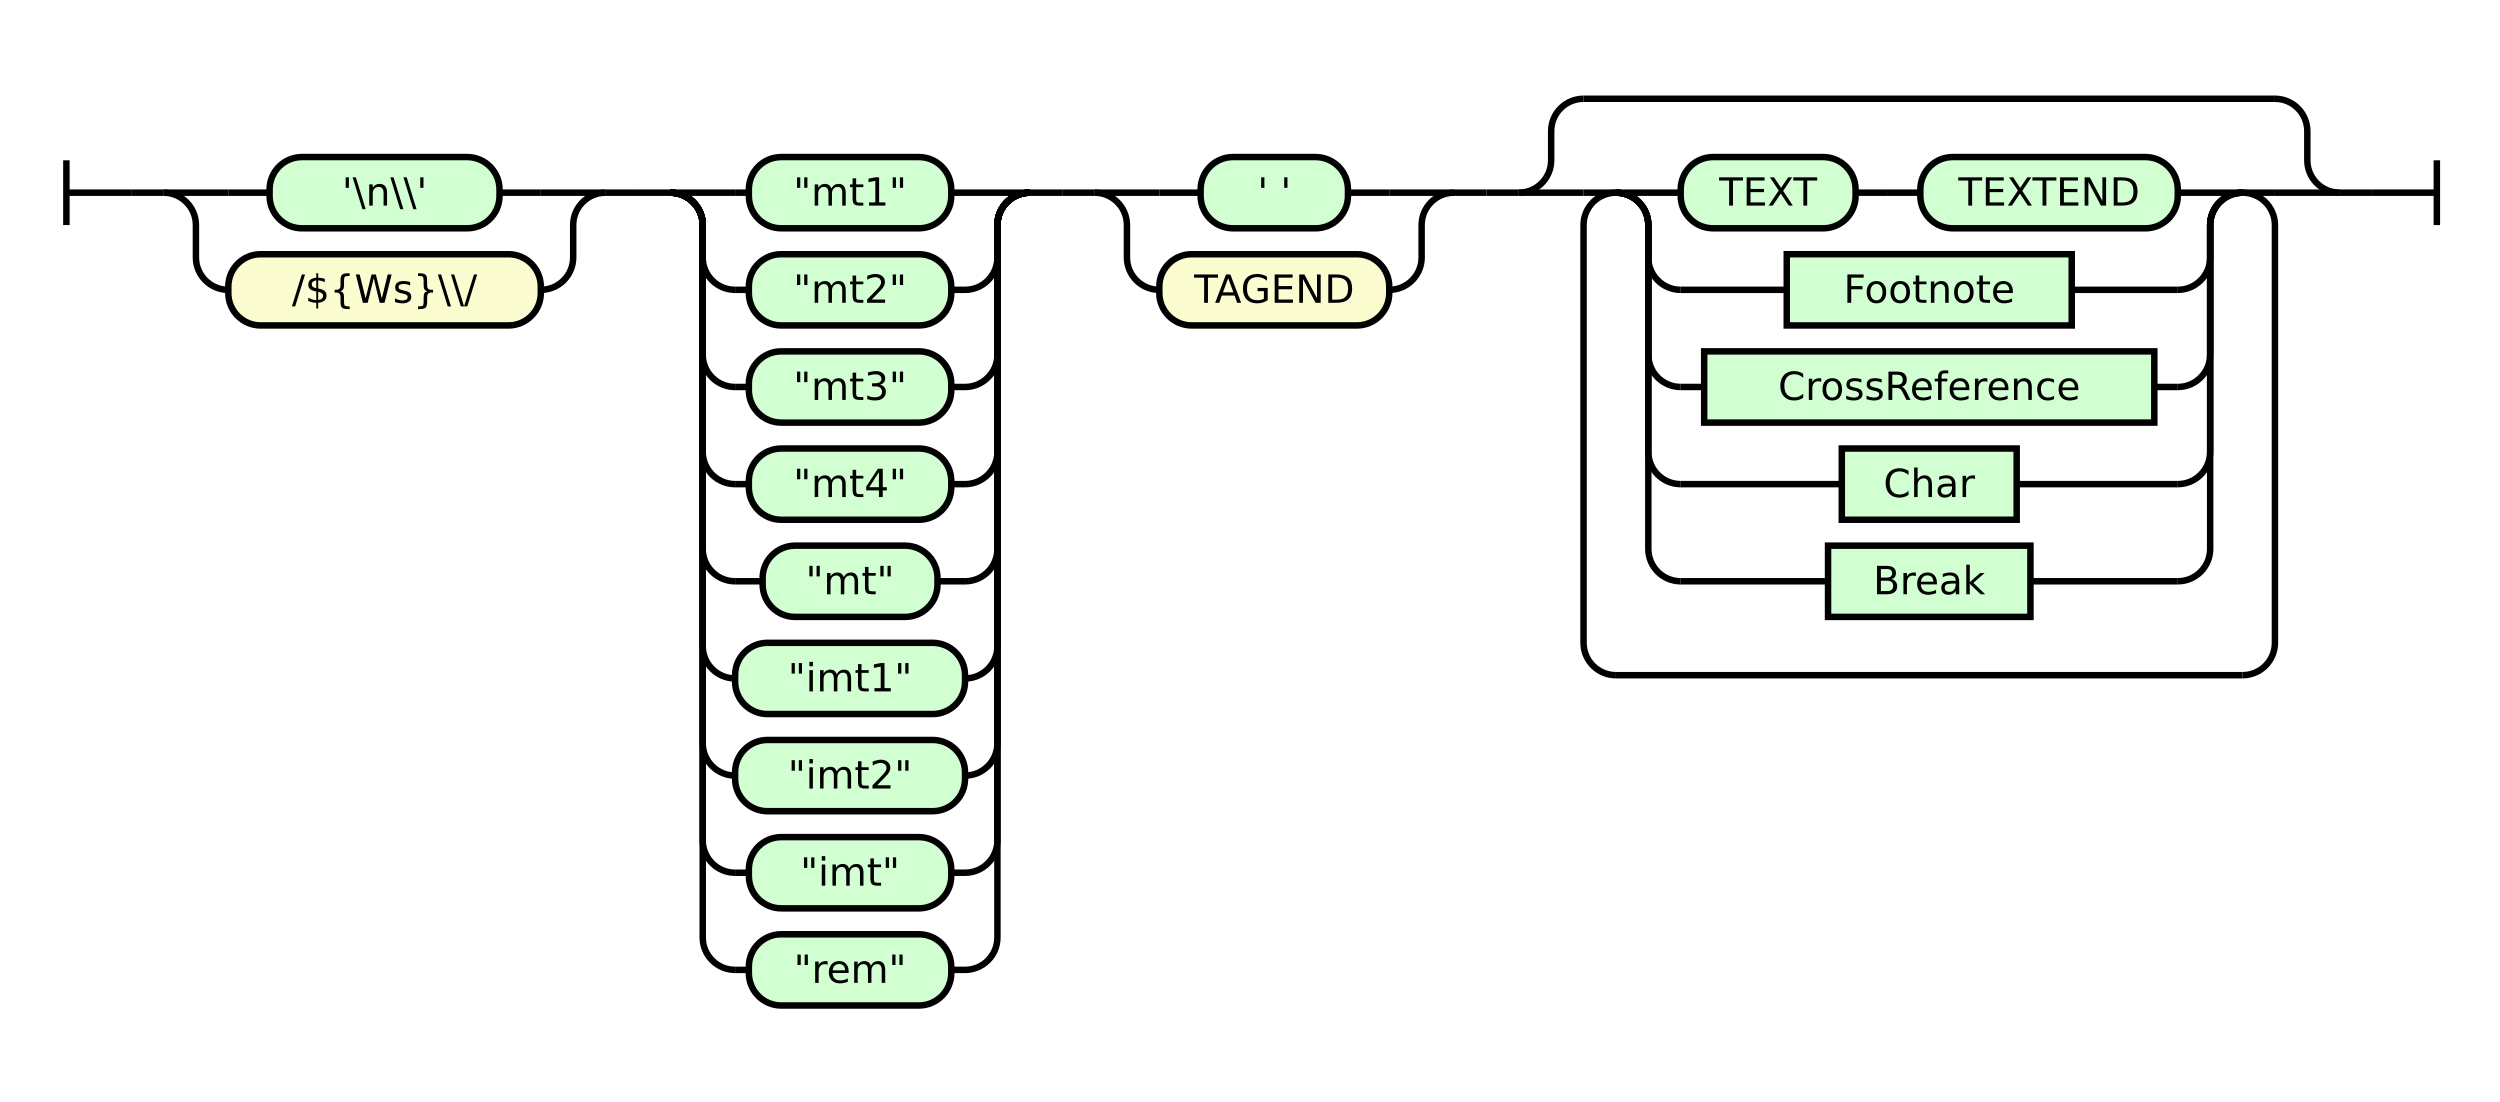
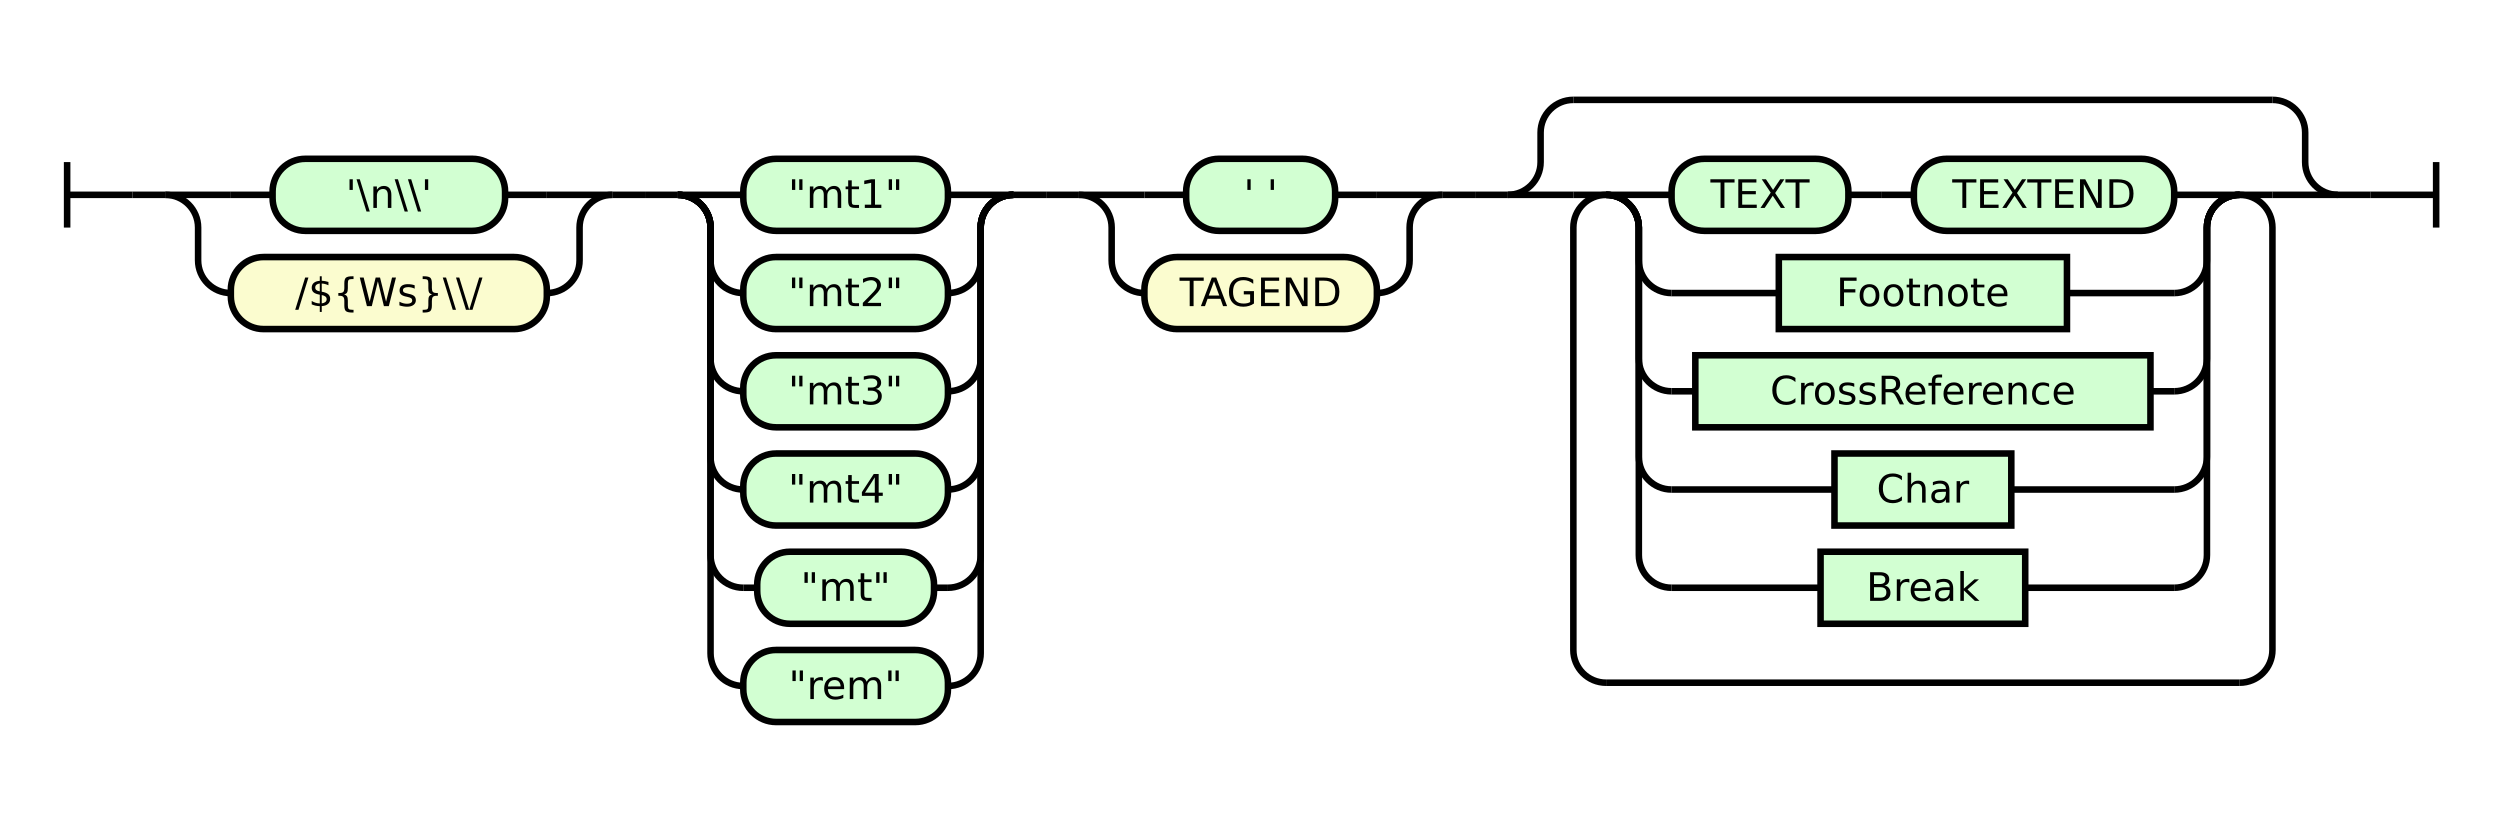
- <svg xmlns="http://www.w3.org/2000/svg" class="railroad-diagram" height="340" viewBox="0 0 772.0 340" width="772.0">
+ <svg xmlns="http://www.w3.org/2000/svg" class="railroad-diagram" height="250" viewBox="0 0 763.5 250" width="763.5">
  <g transform="translate(.5 .5)">
    <style>/*  */

    svg.railroad-diagram {
        background-color: hsl(30,20%,95%);
    }
    svg.railroad-diagram path {
        stroke-width: 2;
        stroke: black;
        fill: none;
    }
    svg.railroad-diagram text {
        font-size: 12px;
        text-anchor: middle;
        font-family: DejaVu Sans;
    }
    svg.railroad-diagram text.label {
        text-anchor:start;
    }
    svg.railroad-diagram text.comment {
        font-family: DejaVu Sans;
        font-size: 14px;
    }
    svg.railroad-diagram rect{
        stroke-width: 2;
        stroke: black;
        fill: rgb(210, 255, 210);
    }
    svg.railroad-diagram rect.group-box {
        stroke: gray;
        stroke-dasharray: 10 5;
        fill: none;
    }
    .terminal {
        font-family: DejaVu Sans;
    }
    svg.railroad-diagram g.altterminal rect {
        fill: rgb(251, 252, 207)
    }

/*  */
</style>
    <g>
      <path d="M 20 49 v 20 m 0 -10 h 20" />
    </g>
    <path d="M 40 59 h 10" />
    <g>
      <path d="M 50 59 h 0.0" />
-       <path d="M 722.0 59 h 0.0" />
+       <path d="M 713.5 59 h 0.0" />
      <g>
        <path d="M 50.0 59 h 0.0" />
        <path d="M 186.5 59 h 0.0" />
        <path d="M 50.0 59 h 20" />
        <g class="terminal ">
          <path d="M 70.0 59 h 12.75" />
          <path d="M 153.75 59 h 12.75" />
          <rect height="22" rx="10" ry="10" width="71.0" x="82.75" y="48" />
          <text x="118.25" y="63">'\n\\'</text>
        </g>
        <path d="M 166.5 59 h 20" />
        <path d="M 50.0 59 a 10 10 0 0 1 10 10 v 10 a 10 10 0 0 0 10 10" />
        <g class="terminal altterminal">
          <path d="M 70.0 89 h 0.0" />
          <path d="M 166.5 89 h 0.0" />
          <rect height="22" rx="10" ry="10" width="96.5" x="70.0" y="78" />
          <text x="118.25" y="93">/${Ws}\\/</text>
        </g>
        <path d="M 166.5 89 a 10 10 0 0 0 10 -10 v -10 a 10 10 0 0 1 10 -10" />
      </g>
      <path d="M 186.5 59 h 10" />
      <path d="M 196.5 59 h 10" />
      <g>
        <path d="M 206.5 59 h 0.0" />
-         <path d="M 317.5 59 h 0.0" />
+         <path d="M 309.0 59 h 0.0" />
        <path d="M 206.5 59 h 20" />
        <g class="terminal ">
-           <path d="M 226.5 59 h 4.25" />
-           <path d="M 293.25 59 h 4.25" />
-           <rect height="22" rx="10" ry="10" width="62.5" x="230.75" y="48" />
-           <text x="262.0" y="63">"mt1"</text>
-         </g>
-         <path d="M 297.5 59 h 20" />
+           <path d="M 226.5 59 h 0.0" />
+           <path d="M 289.0 59 h 0.0" />
+           <rect height="22" rx="10" ry="10" width="62.5" x="226.5" y="48" />
+           <text x="257.75" y="63">"mt1"</text>
+         </g>
+         <path d="M 289.0 59 h 20" />
        <path d="M 206.5 59 a 10 10 0 0 1 10 10 v 10 a 10 10 0 0 0 10 10" />
        <g class="terminal ">
-           <path d="M 226.5 89 h 4.25" />
-           <path d="M 293.25 89 h 4.25" />
-           <rect height="22" rx="10" ry="10" width="62.5" x="230.75" y="78" />
-           <text x="262.0" y="93">"mt2"</text>
-         </g>
-         <path d="M 297.5 89 a 10 10 0 0 0 10 -10 v -10 a 10 10 0 0 1 10 -10" />
+           <path d="M 226.5 89 h 0.0" />
+           <path d="M 289.0 89 h 0.0" />
+           <rect height="22" rx="10" ry="10" width="62.5" x="226.5" y="78" />
+           <text x="257.75" y="93">"mt2"</text>
+         </g>
+         <path d="M 289.0 89 a 10 10 0 0 0 10 -10 v -10 a 10 10 0 0 1 10 -10" />
        <path d="M 206.5 59 a 10 10 0 0 1 10 10 v 40 a 10 10 0 0 0 10 10" />
        <g class="terminal ">
-           <path d="M 226.5 119 h 4.25" />
-           <path d="M 293.25 119 h 4.25" />
-           <rect height="22" rx="10" ry="10" width="62.5" x="230.75" y="108" />
-           <text x="262.0" y="123">"mt3"</text>
-         </g>
-         <path d="M 297.5 119 a 10 10 0 0 0 10 -10 v -40 a 10 10 0 0 1 10 -10" />
+           <path d="M 226.5 119 h 0.0" />
+           <path d="M 289.0 119 h 0.0" />
+           <rect height="22" rx="10" ry="10" width="62.5" x="226.5" y="108" />
+           <text x="257.75" y="123">"mt3"</text>
+         </g>
+         <path d="M 289.0 119 a 10 10 0 0 0 10 -10 v -40 a 10 10 0 0 1 10 -10" />
        <path d="M 206.5 59 a 10 10 0 0 1 10 10 v 70 a 10 10 0 0 0 10 10" />
        <g class="terminal ">
-           <path d="M 226.5 149 h 4.25" />
-           <path d="M 293.25 149 h 4.25" />
-           <rect height="22" rx="10" ry="10" width="62.5" x="230.75" y="138" />
-           <text x="262.0" y="153">"mt4"</text>
-         </g>
-         <path d="M 297.5 149 a 10 10 0 0 0 10 -10 v -70 a 10 10 0 0 1 10 -10" />
+           <path d="M 226.5 149 h 0.0" />
+           <path d="M 289.0 149 h 0.0" />
+           <rect height="22" rx="10" ry="10" width="62.5" x="226.5" y="138" />
+           <text x="257.75" y="153">"mt4"</text>
+         </g>
+         <path d="M 289.0 149 a 10 10 0 0 0 10 -10 v -70 a 10 10 0 0 1 10 -10" />
        <path d="M 206.5 59 a 10 10 0 0 1 10 10 v 100 a 10 10 0 0 0 10 10" />
        <g class="terminal ">
-           <path d="M 226.5 179 h 8.5" />
-           <path d="M 289.0 179 h 8.5" />
-           <rect height="22" rx="10" ry="10" width="54.0" x="235.0" y="168" />
-           <text x="262.0" y="183">"mt"</text>
-         </g>
-         <path d="M 297.5 179 a 10 10 0 0 0 10 -10 v -100 a 10 10 0 0 1 10 -10" />
+           <path d="M 226.5 179 h 4.25" />
+           <path d="M 284.75 179 h 4.25" />
+           <rect height="22" rx="10" ry="10" width="54.0" x="230.75" y="168" />
+           <text x="257.75" y="183">"mt"</text>
+         </g>
+         <path d="M 289.0 179 a 10 10 0 0 0 10 -10 v -100 a 10 10 0 0 1 10 -10" />
        <path d="M 206.5 59 a 10 10 0 0 1 10 10 v 130 a 10 10 0 0 0 10 10" />
        <g class="terminal ">
          <path d="M 226.5 209 h 0.0" />
-           <path d="M 297.5 209 h 0.0" />
-           <rect height="22" rx="10" ry="10" width="71.0" x="226.5" y="198" />
-           <text x="262.0" y="213">"imt1"</text>
-         </g>
-         <path d="M 297.5 209 a 10 10 0 0 0 10 -10 v -130 a 10 10 0 0 1 10 -10" />
-         <path d="M 206.5 59 a 10 10 0 0 1 10 10 v 160 a 10 10 0 0 0 10 10" />
-         <g class="terminal ">
-           <path d="M 226.5 239 h 0.0" />
-           <path d="M 297.5 239 h 0.0" />
-           <rect height="22" rx="10" ry="10" width="71.0" x="226.5" y="228" />
-           <text x="262.0" y="243">"imt2"</text>
-         </g>
-         <path d="M 297.5 239 a 10 10 0 0 0 10 -10 v -160 a 10 10 0 0 1 10 -10" />
-         <path d="M 206.5 59 a 10 10 0 0 1 10 10 v 190 a 10 10 0 0 0 10 10" />
-         <g class="terminal ">
-           <path d="M 226.5 269 h 4.25" />
-           <path d="M 293.25 269 h 4.25" />
-           <rect height="22" rx="10" ry="10" width="62.5" x="230.75" y="258" />
-           <text x="262.0" y="273">"imt"</text>
-         </g>
-         <path d="M 297.5 269 a 10 10 0 0 0 10 -10 v -190 a 10 10 0 0 1 10 -10" />
-         <path d="M 206.5 59 a 10 10 0 0 1 10 10 v 220 a 10 10 0 0 0 10 10" />
-         <g class="terminal ">
-           <path d="M 226.5 299 h 4.25" />
-           <path d="M 293.25 299 h 4.25" />
-           <rect height="22" rx="10" ry="10" width="62.5" x="230.75" y="288" />
-           <text x="262.0" y="303">"rem"</text>
-         </g>
-         <path d="M 297.5 299 a 10 10 0 0 0 10 -10 v -220 a 10 10 0 0 1 10 -10" />
-       </g>
-       <path d="M 317.5 59 h 10" />
-       <path d="M 327.5 59 h 10" />
-       <g>
-         <path d="M 337.5 59 h 0.0" />
-         <path d="M 448.5 59 h 0.0" />
-         <path d="M 337.5 59 h 20" />
-         <g class="terminal ">
-           <path d="M 357.5 59 h 12.75" />
-           <path d="M 415.75 59 h 12.75" />
-           <rect height="22" rx="10" ry="10" width="45.5" x="370.25" y="48" />
-           <text x="393.0" y="63">' '</text>
-         </g>
-         <path d="M 428.5 59 h 20" />
-         <path d="M 337.5 59 a 10 10 0 0 1 10 10 v 10 a 10 10 0 0 0 10 10" />
+           <path d="M 289.0 209 h 0.0" />
+           <rect height="22" rx="10" ry="10" width="62.5" x="226.5" y="198" />
+           <text x="257.75" y="213">"rem"</text>
+         </g>
+         <path d="M 289.0 209 a 10 10 0 0 0 10 -10 v -130 a 10 10 0 0 1 10 -10" />
+       </g>
+       <path d="M 309.0 59 h 10" />
+       <path d="M 319.0 59 h 10" />
+       <g>
+         <path d="M 329.0 59 h 0.0" />
+         <path d="M 440.0 59 h 0.0" />
+         <path d="M 329.0 59 h 20" />
+         <g class="terminal ">
+           <path d="M 349.0 59 h 12.75" />
+           <path d="M 407.25 59 h 12.75" />
+           <rect height="22" rx="10" ry="10" width="45.5" x="361.75" y="48" />
+           <text x="384.5" y="63">' '</text>
+         </g>
+         <path d="M 420.0 59 h 20" />
+         <path d="M 329.0 59 a 10 10 0 0 1 10 10 v 10 a 10 10 0 0 0 10 10" />
        <g class="terminal altterminal">
-           <path d="M 357.5 89 h 0.0" />
-           <path d="M 428.5 89 h 0.0" />
-           <rect height="22" rx="10" ry="10" width="71.0" x="357.5" y="78" />
-           <text x="393.0" y="93">TAGEND</text>
-         </g>
-         <path d="M 428.5 89 a 10 10 0 0 0 10 -10 v -10 a 10 10 0 0 1 10 -10" />
-       </g>
-       <path d="M 448.5 59 h 10" />
-       <path d="M 458.5 59 h 10" />
-       <g>
-         <path d="M 468.5 59 h 0.0" />
-         <path d="M 722.0 59 h 0.0" />
-         <path d="M 468.5 59 a 10 10 0 0 0 10 -10 v -9 a 10 10 0 0 1 10 -10" />
+           <path d="M 349.0 89 h 0.0" />
+           <path d="M 420.0 89 h 0.0" />
+           <rect height="22" rx="10" ry="10" width="71.0" x="349.0" y="78" />
+           <text x="384.5" y="93">TAGEND</text>
+         </g>
+         <path d="M 420.0 89 a 10 10 0 0 0 10 -10 v -10 a 10 10 0 0 1 10 -10" />
+       </g>
+       <path d="M 440.0 59 h 10" />
+       <path d="M 450.0 59 h 10" />
+       <g>
+         <path d="M 460.0 59 h 0.0" />
+         <path d="M 713.5 59 h 0.0" />
+         <path d="M 460.0 59 a 10 10 0 0 0 10 -10 v -9 a 10 10 0 0 1 10 -10" />
        <g>
-           <path d="M 488.5 30 h 213.5" />
-         </g>
-         <path d="M 702.0 30 a 10 10 0 0 1 10 10 v 9 a 10 10 0 0 0 10 10" />
-         <path d="M 468.5 59 h 20" />
+           <path d="M 480.0 30 h 213.5" />
+         </g>
+         <path d="M 693.5 30 a 10 10 0 0 1 10 10 v 9 a 10 10 0 0 0 10 10" />
+         <path d="M 460.0 59 h 20" />
        <g>
-           <path d="M 488.5 59 h 0.0" />
-           <path d="M 702.0 59 h 0.0" />
-           <path d="M 488.5 59 h 10" />
+           <path d="M 480.0 59 h 0.0" />
+           <path d="M 693.5 59 h 0.0" />
+           <path d="M 480.0 59 h 10" />
          <g>
-             <path d="M 498.5 59 h 0.0" />
-             <path d="M 692.0 59 h 0.0" />
-             <path d="M 498.5 59 h 20" />
+             <path d="M 490.0 59 h 0.0" />
+             <path d="M 683.5 59 h 0.0" />
+             <path d="M 490.0 59 h 20" />
            <g>
-               <path d="M 518.5 59 h 0.0" />
-               <path d="M 672.0 59 h 0.0" />
+               <path d="M 510.0 59 h 0.0" />
+               <path d="M 663.5 59 h 0.0" />
              <g class="terminal ">
-                 <path d="M 518.5 59 h 0.0" />
-                 <path d="M 572.5 59 h 0.0" />
-                 <rect height="22" rx="10" ry="10" width="54.0" x="518.5" y="48" />
-                 <text x="545.5" y="63">TEXT</text>
+                 <path d="M 510.0 59 h 0.0" />
+                 <path d="M 564.0 59 h 0.0" />
+                 <rect height="22" rx="10" ry="10" width="54.0" x="510.0" y="48" />
+                 <text x="537.0" y="63">TEXT</text>
              </g>
-               <path d="M 572.5 59 h 10" />
-               <path d="M 582.5 59 h 10" />
+               <path d="M 564.0 59 h 10" />
+               <path d="M 574.0 59 h 10" />
              <g class="terminal ">
-                 <path d="M 592.5 59 h 0.0" />
-                 <path d="M 672.0 59 h 0.0" />
-                 <rect height="22" rx="10" ry="10" width="79.5" x="592.5" y="48" />
-                 <text x="632.25" y="63">TEXTEND</text>
+                 <path d="M 584.0 59 h 0.0" />
+                 <path d="M 663.5 59 h 0.0" />
+                 <rect height="22" rx="10" ry="10" width="79.5" x="584.0" y="48" />
+                 <text x="623.75" y="63">TEXTEND</text>
              </g>
            </g>
-             <path d="M 672.0 59 h 20" />
-             <path d="M 498.5 59 a 10 10 0 0 1 10 10 v 10 a 10 10 0 0 0 10 10" />
-             <g class="non-terminal ">
-               <path d="M 518.5 89 h 32.75" />
-               <path d="M 639.25 89 h 32.75" />
-               <rect height="22" width="88.0" x="551.25" y="78" />
-               <text x="595.25" y="93">Footnote</text>
-             </g>
-             <path d="M 672.0 89 a 10 10 0 0 0 10 -10 v -10 a 10 10 0 0 1 10 -10" />
-             <path d="M 498.5 59 a 10 10 0 0 1 10 10 v 40 a 10 10 0 0 0 10 10" />
-             <g class="non-terminal ">
-               <path d="M 518.5 119 h 7.25" />
-               <path d="M 664.75 119 h 7.25" />
-               <rect height="22" width="139.0" x="525.75" y="108" />
-               <text x="595.25" y="123">CrossReference</text>
-             </g>
-             <path d="M 672.0 119 a 10 10 0 0 0 10 -10 v -40 a 10 10 0 0 1 10 -10" />
-             <path d="M 498.5 59 a 10 10 0 0 1 10 10 v 70 a 10 10 0 0 0 10 10" />
-             <g class="non-terminal ">
-               <path d="M 518.5 149 h 49.75" />
-               <path d="M 622.25 149 h 49.75" />
-               <rect height="22" width="54.0" x="568.25" y="138" />
-               <text x="595.25" y="153">Char</text>
-             </g>
-             <path d="M 672.0 149 a 10 10 0 0 0 10 -10 v -70 a 10 10 0 0 1 10 -10" />
-             <path d="M 498.5 59 a 10 10 0 0 1 10 10 v 100 a 10 10 0 0 0 10 10" />
-             <g class="non-terminal ">
-               <path d="M 518.5 179 h 45.5" />
-               <path d="M 626.5 179 h 45.5" />
-               <rect height="22" width="62.5" x="564.0" y="168" />
-               <text x="595.25" y="183">Break</text>
-             </g>
-             <path d="M 672.0 179 a 10 10 0 0 0 10 -10 v -100 a 10 10 0 0 1 10 -10" />
+             <path d="M 663.5 59 h 20" />
+             <path d="M 490.0 59 a 10 10 0 0 1 10 10 v 10 a 10 10 0 0 0 10 10" />
+             <g class="non-terminal ">
+               <path d="M 510.0 89 h 32.75" />
+               <path d="M 630.75 89 h 32.75" />
+               <rect height="22" width="88.0" x="542.75" y="78" />
+               <text x="586.75" y="93">Footnote</text>
+             </g>
+             <path d="M 663.5 89 a 10 10 0 0 0 10 -10 v -10 a 10 10 0 0 1 10 -10" />
+             <path d="M 490.0 59 a 10 10 0 0 1 10 10 v 40 a 10 10 0 0 0 10 10" />
+             <g class="non-terminal ">
+               <path d="M 510.0 119 h 7.25" />
+               <path d="M 656.25 119 h 7.25" />
+               <rect height="22" width="139.0" x="517.25" y="108" />
+               <text x="586.75" y="123">CrossReference</text>
+             </g>
+             <path d="M 663.5 119 a 10 10 0 0 0 10 -10 v -40 a 10 10 0 0 1 10 -10" />
+             <path d="M 490.0 59 a 10 10 0 0 1 10 10 v 70 a 10 10 0 0 0 10 10" />
+             <g class="non-terminal ">
+               <path d="M 510.0 149 h 49.75" />
+               <path d="M 613.75 149 h 49.75" />
+               <rect height="22" width="54.0" x="559.75" y="138" />
+               <text x="586.75" y="153">Char</text>
+             </g>
+             <path d="M 663.5 149 a 10 10 0 0 0 10 -10 v -70 a 10 10 0 0 1 10 -10" />
+             <path d="M 490.0 59 a 10 10 0 0 1 10 10 v 100 a 10 10 0 0 0 10 10" />
+             <g class="non-terminal ">
+               <path d="M 510.0 179 h 45.5" />
+               <path d="M 618.0 179 h 45.5" />
+               <rect height="22" width="62.5" x="555.5" y="168" />
+               <text x="586.75" y="183">Break</text>
+             </g>
+             <path d="M 663.5 179 a 10 10 0 0 0 10 -10 v -100 a 10 10 0 0 1 10 -10" />
          </g>
-           <path d="M 692.0 59 h 10" />
-           <path d="M 498.5 59 a 10 10 0 0 0 -10 10 v 129 a 10 10 0 0 0 10 10" />
+           <path d="M 683.5 59 h 10" />
+           <path d="M 490.0 59 a 10 10 0 0 0 -10 10 v 129 a 10 10 0 0 0 10 10" />
          <g>
-             <path d="M 498.5 208 h 193.5" />
+             <path d="M 490.0 208 h 193.5" />
          </g>
-           <path d="M 692.0 208 a 10 10 0 0 0 10 -10 v -129 a 10 10 0 0 0 -10 -10" />
-         </g>
-         <path d="M 702.0 59 h 20" />
+           <path d="M 683.5 208 a 10 10 0 0 0 10 -10 v -129 a 10 10 0 0 0 -10 -10" />
+         </g>
+         <path d="M 693.5 59 h 20" />
      </g>
    </g>
-     <path d="M 722.0 59 h 10" />
-     <path d="M 732.0 59 h 20 m 0 -10 v 20" />
+     <path d="M 713.5 59 h 10" />
+     <path d="M 723.5 59 h 20 m 0 -10 v 20" />
  </g>
</svg>
